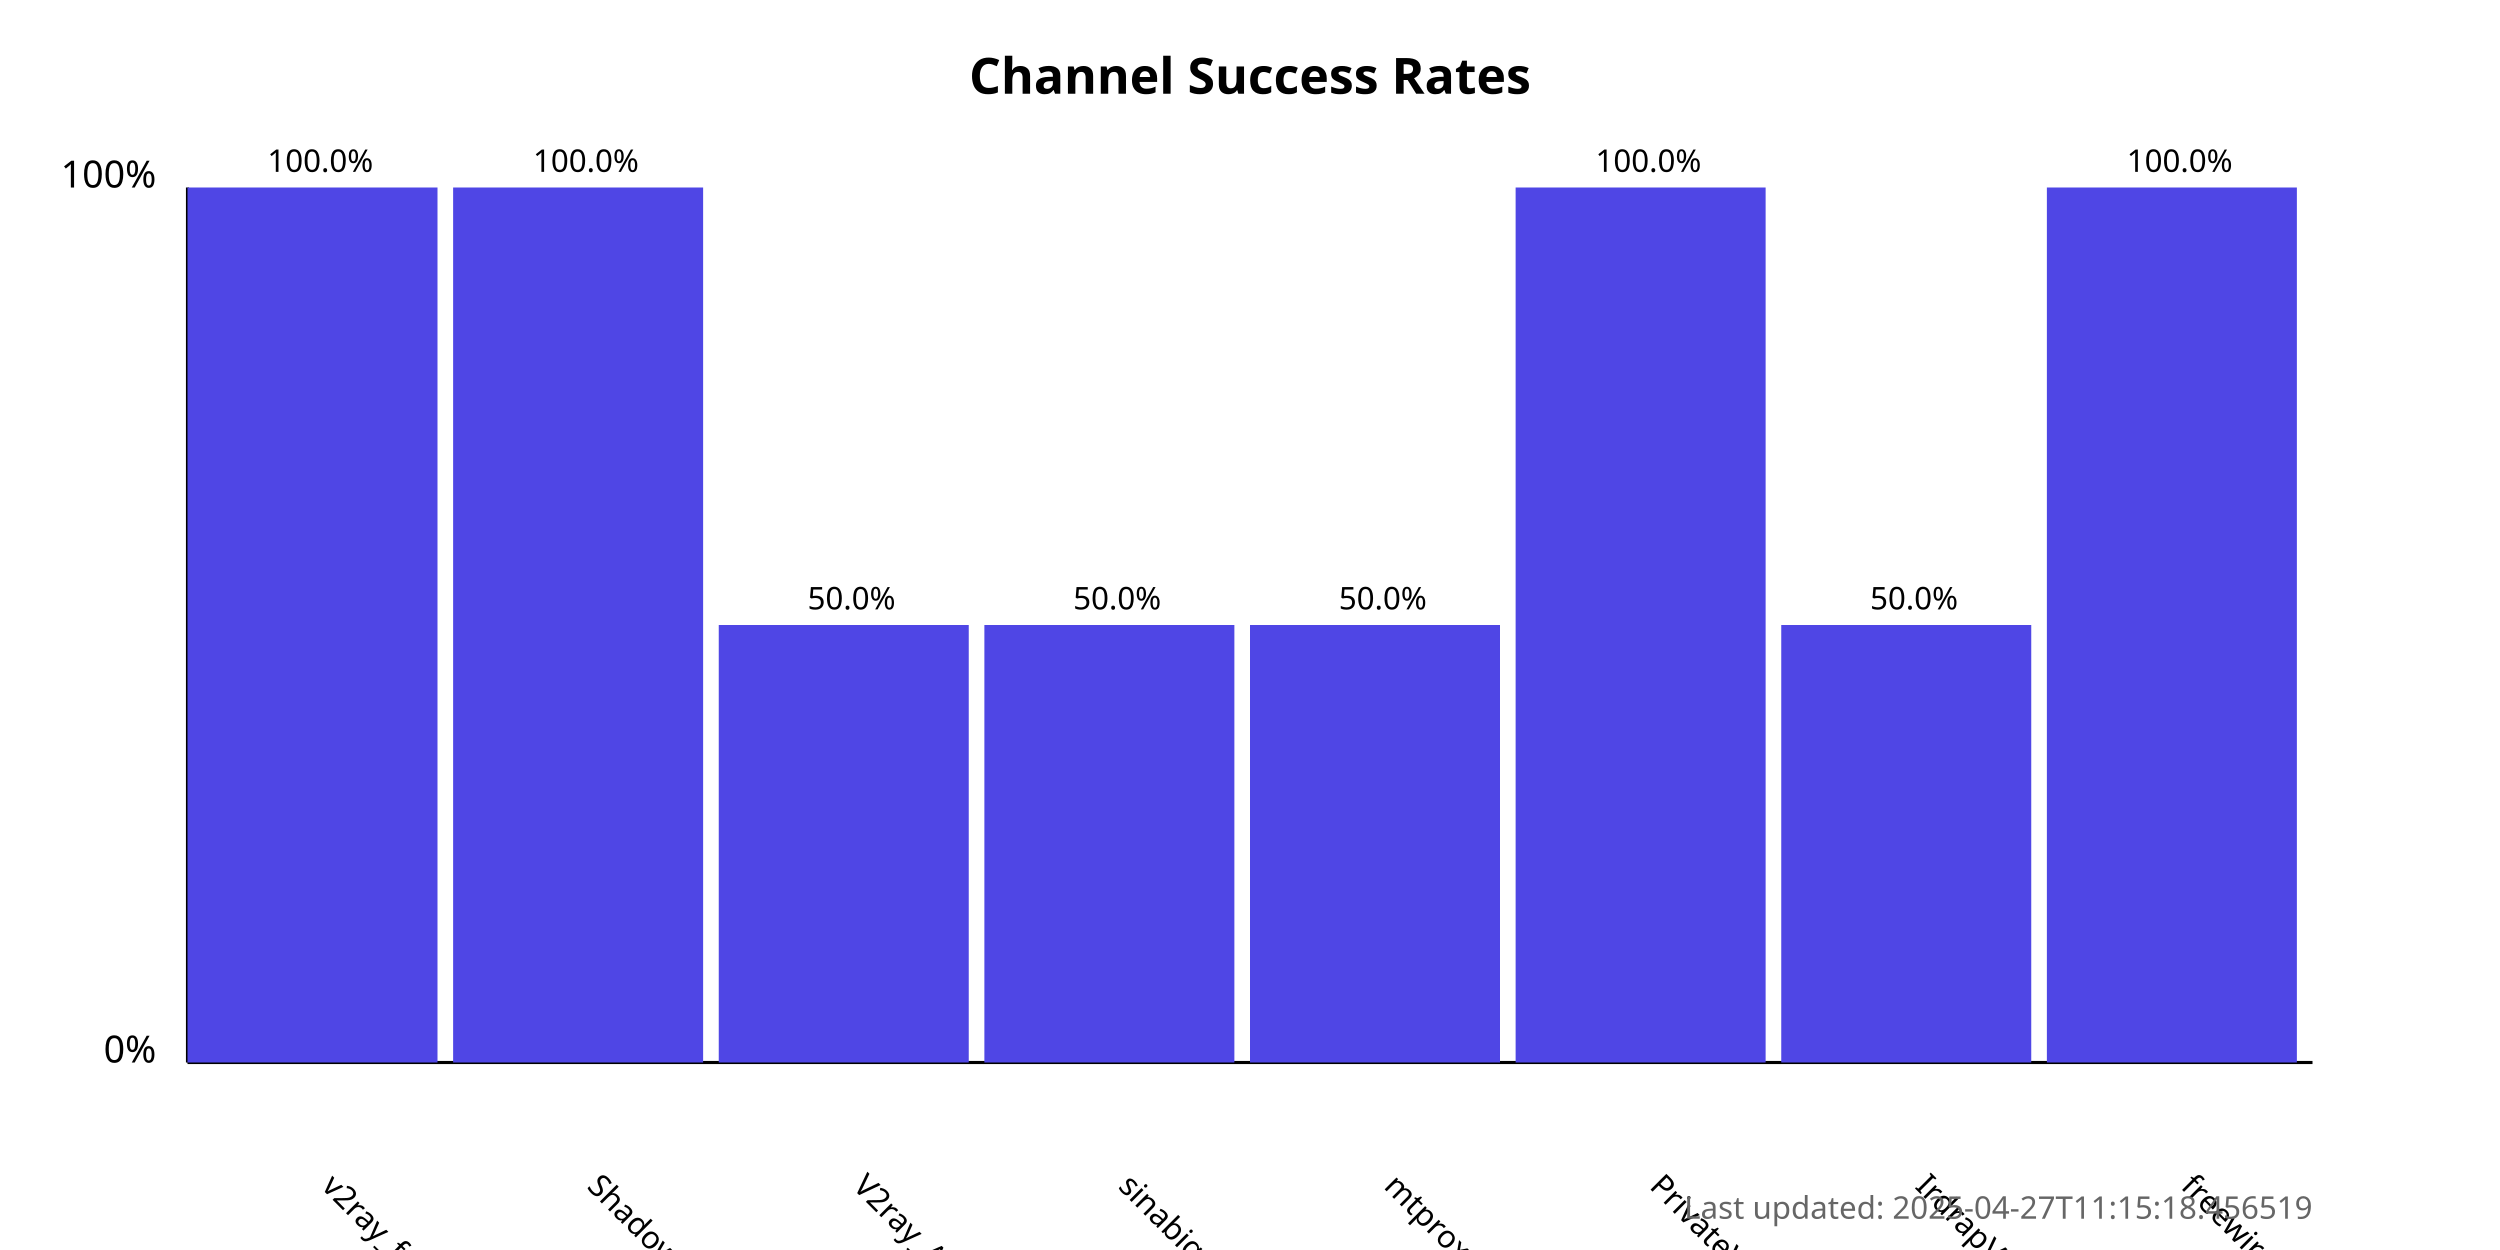
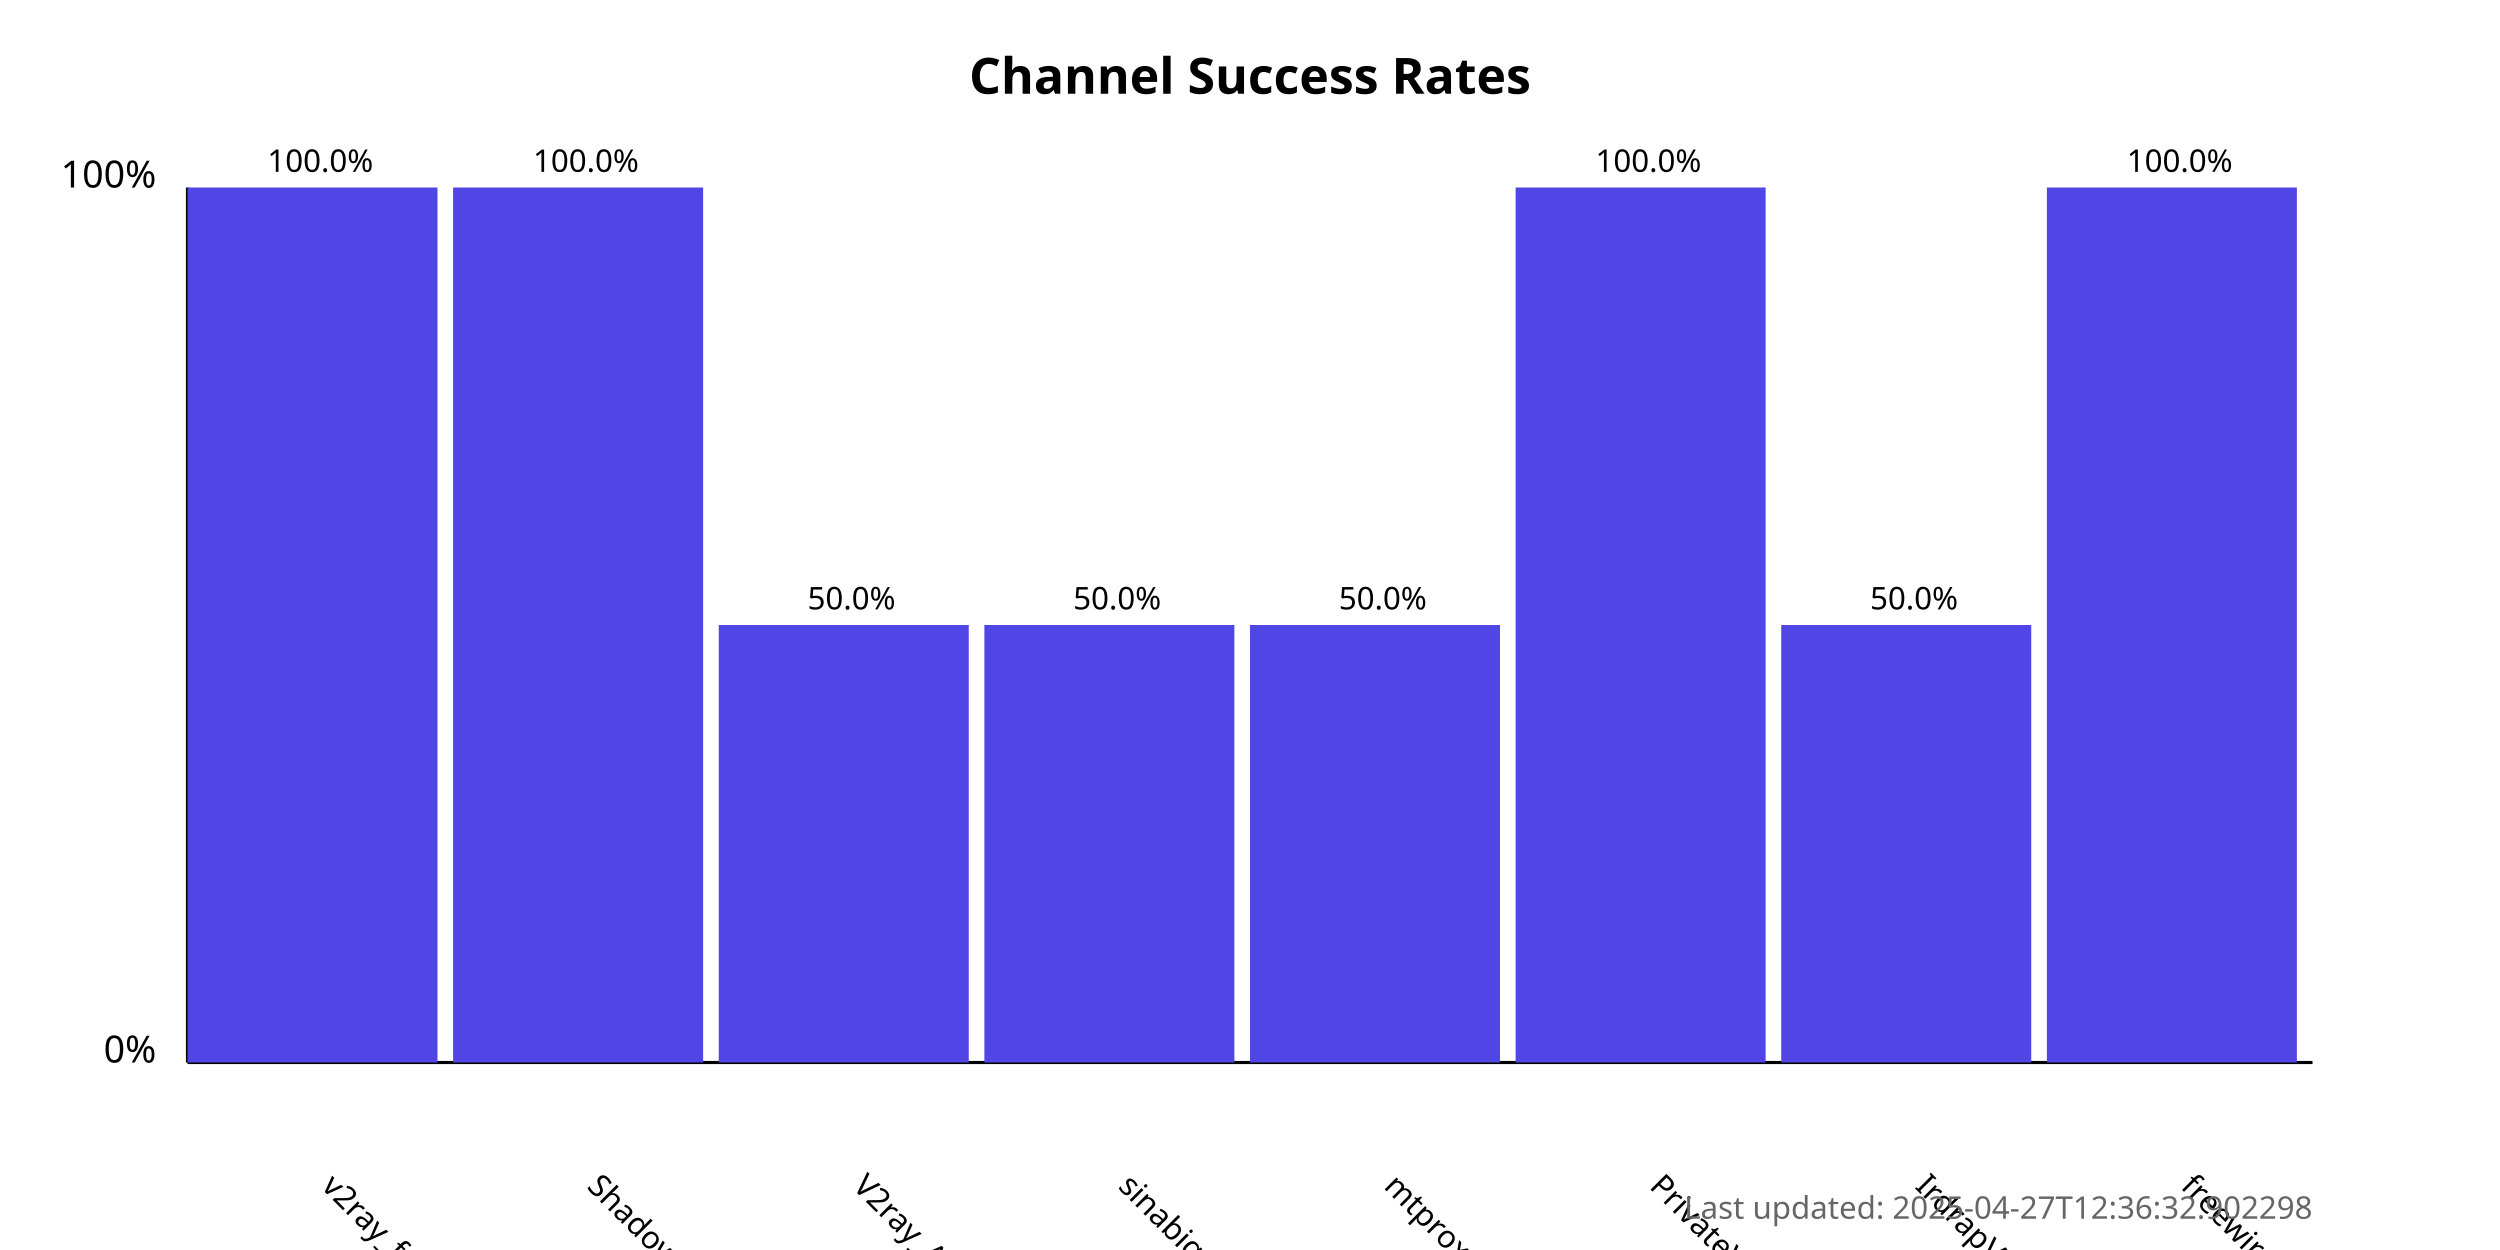
<svg xmlns="http://www.w3.org/2000/svg" width="800" height="400">
  <style>
            .chart-title { font: bold 16px sans-serif; }
            .axis-label { font: 12px sans-serif; }
            .tick-label { font: 10px sans-serif; }
            .bar { fill: #4f46e5; }
            .bar:hover { fill: #6366f1; }
            .timestamp { font: 10px sans-serif; fill: #666; }
        </style>
  <text x="400.0" y="30" text-anchor="middle" class="chart-title">
            Channel Success Rates
        </text>
  <line x1="60" y1="340" x2="60" y2="60" stroke="black" stroke-width="1" />
  <line x1="60" y1="340" x2="740" y2="340" stroke="black" stroke-width="1" />
  <text x="50" y="340" text-anchor="end" class="axis-label">0%</text>
  <text x="50" y="60" text-anchor="end" class="axis-label">100%</text>
  <g>
    <rect x="60" y="60.0" width="80.0" height="280.0" class="bar" />
    <text x="102.5" y="380" transform="rotate(45, 102.5, 380)" text-anchor="start" class="tick-label">
                v2ray_free_conf
            </text>
    <text x="102.5" y="55.0" text-anchor="middle" class="tick-label">
                100.0%
            </text>
  </g>
  <g>
    <rect x="145.0" y="60.0" width="80.0" height="280.0" class="bar" />
    <text x="187.5" y="380" transform="rotate(45, 187.5, 380)" text-anchor="start" class="tick-label">
                ShadowProxy66
            </text>
    <text x="187.5" y="55.0" text-anchor="middle" class="tick-label">
                100.0%
            </text>
  </g>
  <g>
    <rect x="230.0" y="200.0" width="80.0" height="140.0" class="bar" />
    <text x="272.5" y="380" transform="rotate(45, 272.5, 380)" text-anchor="start" class="tick-label">
                V2ray_Alpha
            </text>
    <text x="272.5" y="195.0" text-anchor="middle" class="tick-label">
                50.0%
            </text>
  </g>
  <g>
    <rect x="315.0" y="200.0" width="80.0" height="140.0" class="bar" />
    <text x="357.5" y="380" transform="rotate(45, 357.5, 380)" text-anchor="start" class="tick-label">
                sinabigo
            </text>
    <text x="357.5" y="195.0" text-anchor="middle" class="tick-label">
                50.0%
            </text>
  </g>
  <g>
    <rect x="400.0" y="200.0" width="80.0" height="140.0" class="bar" />
    <text x="442.5" y="380" transform="rotate(45, 442.5, 380)" text-anchor="start" class="tick-label">
                mtproxy_lists
            </text>
    <text x="442.5" y="195.0" text-anchor="middle" class="tick-label">
                50.0%
            </text>
  </g>
  <g>
    <rect x="485.0" y="60.0" width="80.0" height="280.0" class="bar" />
    <text x="527.5" y="380" transform="rotate(45, 527.5, 380)" text-anchor="start" class="tick-label">
                PrivateVPNs
            </text>
    <text x="527.5" y="55.0" text-anchor="middle" class="tick-label">
                100.0%
            </text>
  </g>
  <g>
    <rect x="570.0" y="200.0" width="80.0" height="140.0" class="bar" />
    <text x="612.5" y="380" transform="rotate(45, 612.5, 380)" text-anchor="start" class="tick-label">
                IrdrapVPNnews
            </text>
    <text x="612.5" y="195.0" text-anchor="middle" class="tick-label">
                50.0%
            </text>
  </g>
  <g>
    <rect x="655.0" y="60.0" width="80.0" height="280.0" class="bar" />
    <text x="697.5" y="380" transform="rotate(45, 697.5, 380)" text-anchor="start" class="tick-label">
                freewireguard
            </text>
    <text x="697.5" y="55.0" text-anchor="middle" class="tick-label">
                100.0%
            </text>
  </g>
  <text x="740" y="390" text-anchor="end" class="timestamp">
-             Last updated: 2025-04-27T11:15:18.456519
+             Last updated: 2025-04-27T12:36:32.902298
        </text>
</svg>
